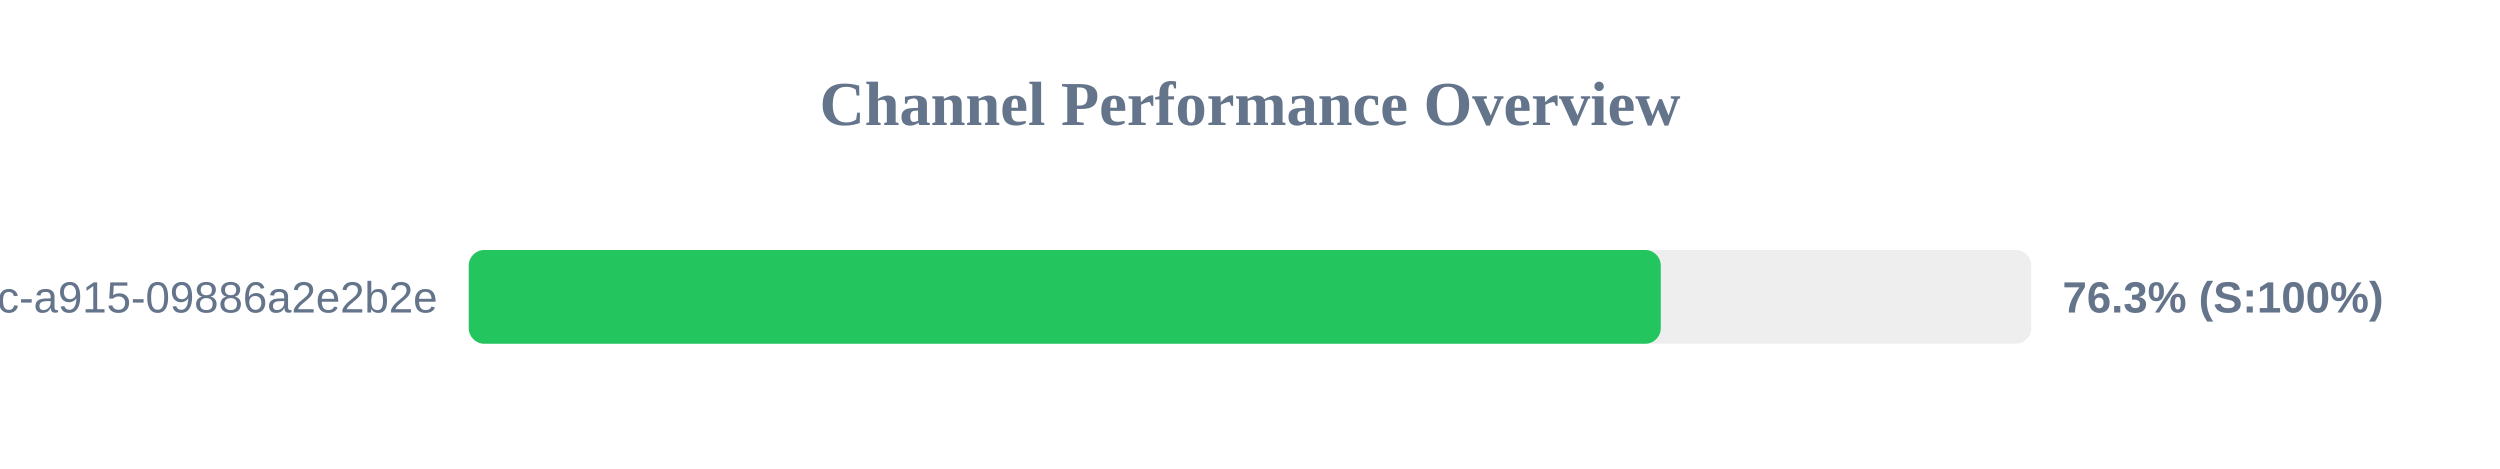
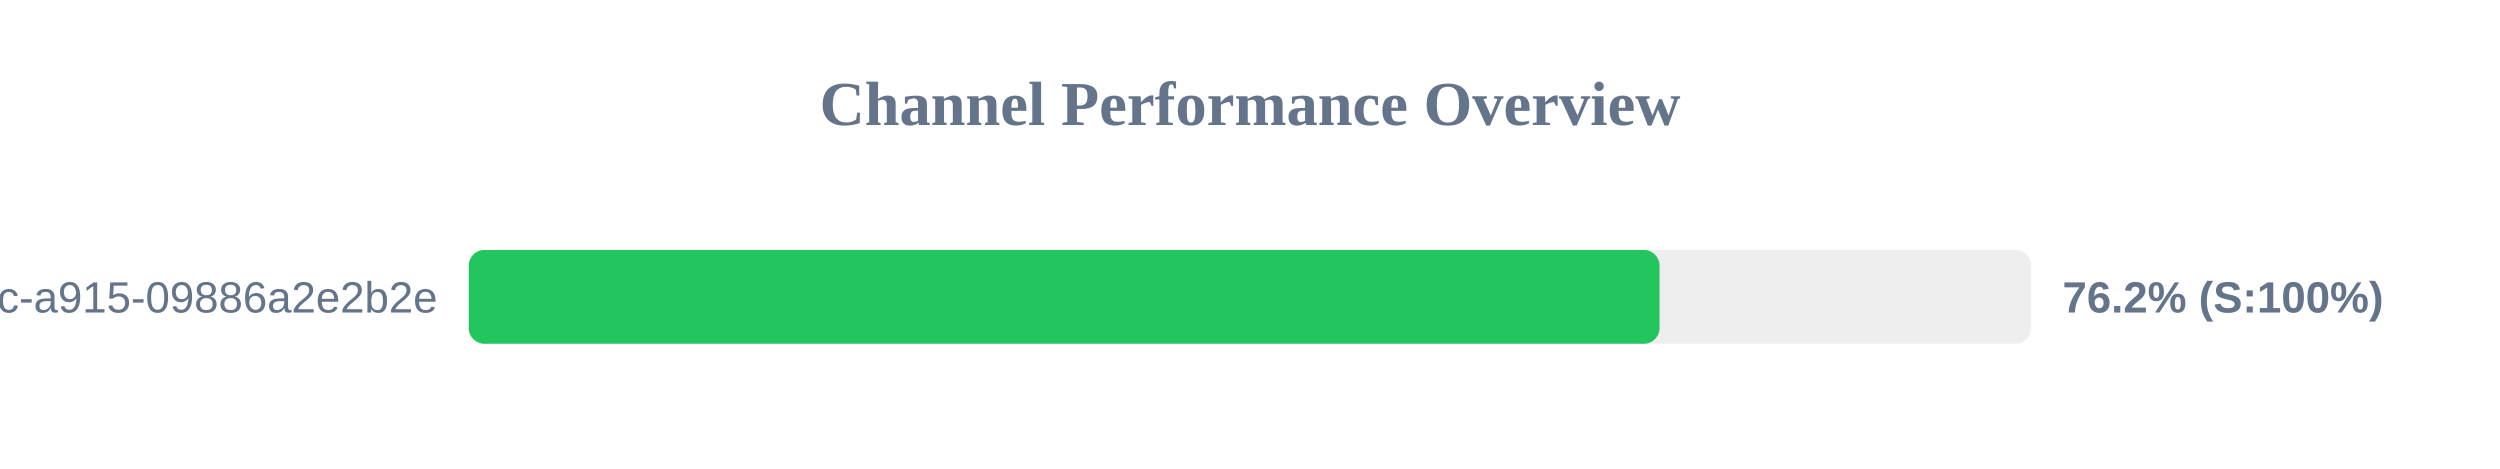
<svg xmlns="http://www.w3.org/2000/svg" width="800" height="150" version="1.1">
  <style>
        .row { font: 14px Arial; fill: #64748b; }
        .score { font: bold 14px Arial; fill: #64748b; }
    </style>
  <text x="400" y="40" text-anchor="middle" font-size="20px" font-weight="bold" fill="#64748b">Channel Performance Overview</text>
  <rect x="150" y="80" width="500" height="30" fill="#eee" rx="5" />
-   <rect x="150" y="80" width="381.45" height="30" fill="#22c55e" rx="5" />
+   <rect x="150" y="80" width="381.05" height="30" fill="#22c55e" rx="5" />
  <text x="140" y="100" text-anchor="end" class="row">?uuid=52816135-d3bc-46bc-a915-09886a2e2b2e</text>
-   <text x="660" y="100" text-anchor="start" class="score">76.3% (S:100%)</text>
+   <text x="660" y="100" text-anchor="start" class="score">76.2% (S:100%)</text>
</svg>
